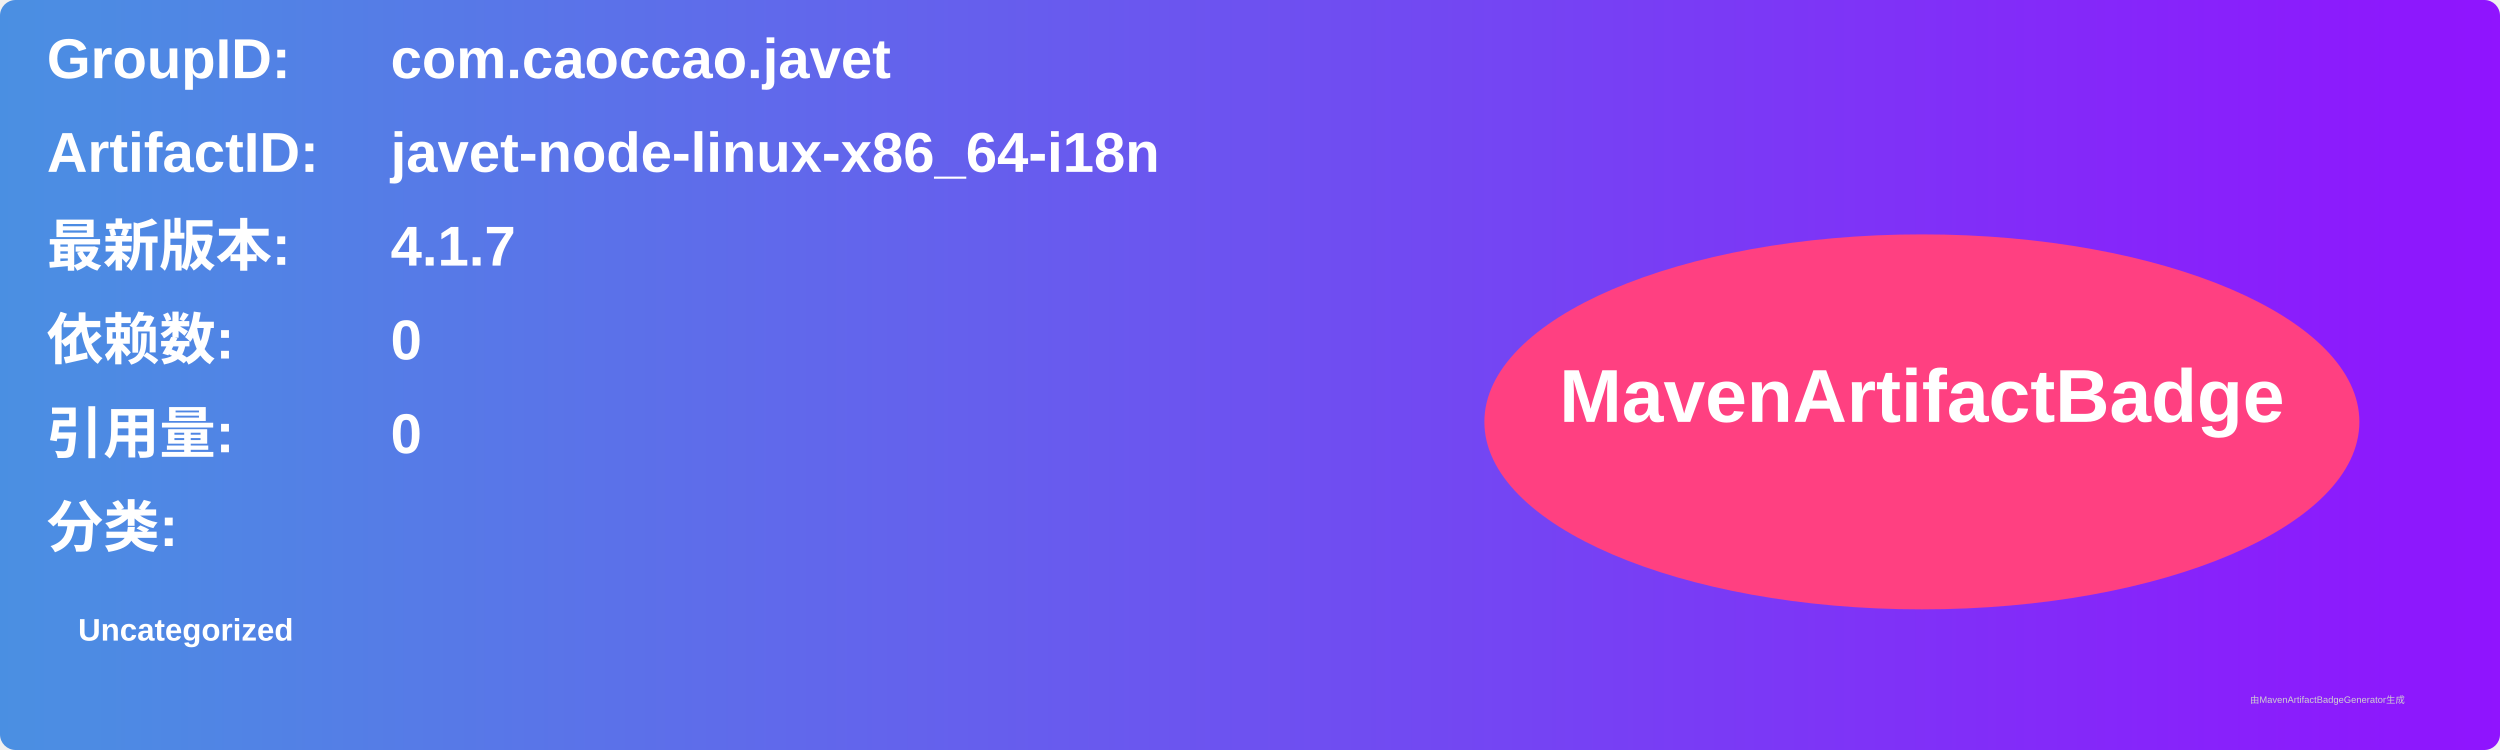
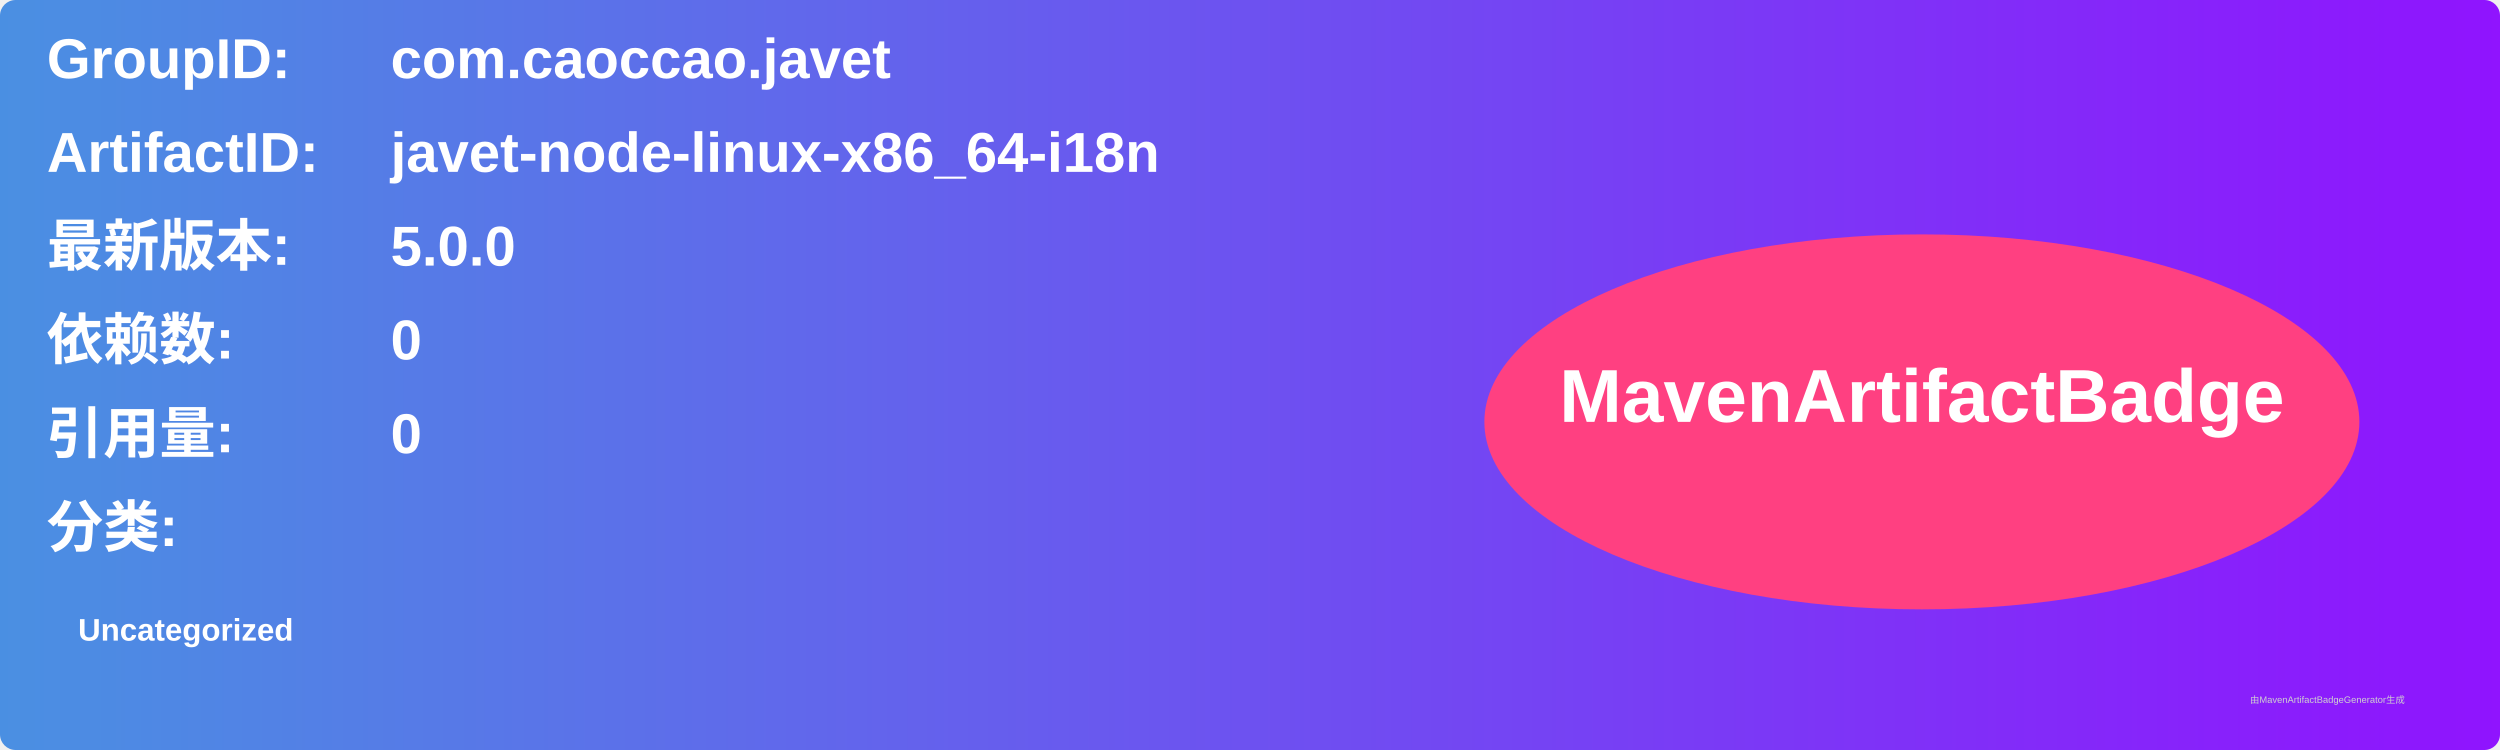
<svg xmlns="http://www.w3.org/2000/svg" width="800" height="240" viewBox="0 0 800 240">
  <linearGradient id="grad" x1="0%" y1="0%" x2="100%" y2="0%">
    <stop offset="0%" stop-color="#4a90e2" />
    <stop offset="100%" stop-color="#9013fe" />
  </linearGradient>
  <rect width="100%" height="100%" rx="5" ry="5" fill="url(#grad)" />
  <g transform="translate(15, 15)">
    <text x="0" y="10" font-family="Arial" font-size="18" fill="white" font-weight="bold" width="260">GroupID:</text>
    <text x="110" y="10" font-family="Arial" font-size="18" fill="white" font-weight="bold" width="460">com.caoccao.javet</text>
    <text x="0" y="40" font-family="Arial" font-size="18" fill="white" font-weight="bold" width="260">ArtifactID:</text>
    <text x="110" y="40" font-family="Arial" font-size="18" fill="white" font-weight="bold" width="460">javet-node-linux-x86_64-i18n</text>
    <text x="0" y="70" font-family="Arial" font-size="18" fill="white" font-weight="bold">最新版本:</text>
    <text x="110" y="70" font-family="Arial" font-size="18" fill="white" font-weight="bold">
-       <tspan font-weight="bold">4.1.7</tspan>
+       <tspan font-weight="bold">5.0.0</tspan>
    </text>
    <text x="0" y="100" font-family="Arial" font-size="18" fill="white" font-weight="bold">依赖数: </text>
    <text x="110" y="100" font-family="Arial" font-size="18" fill="white">
      <tspan font-weight="bold">0</tspan>
    </text>
    <text x="0" y="130" font-family="Arial" font-size="18" fill="white" font-weight="bold">引用量: </text>
    <text x="110" y="130" font-family="Arial" font-size="18" fill="white">
      <tspan font-weight="bold">0</tspan>
    </text>
    <text x="0" y="160" font-family="Arial" font-size="18" fill="white" font-weight="bold">分类:</text>
    <text x="10" y="190" font-family="Arial" font-size="10" fill="white">
      <tspan font-weight="bold">Uncategorized</tspan>
    </text>
    <ellipse cx="600" cy="120" rx="140" ry="60" fill="#ff4081" />
    <text x="600" y="120" text-anchor="middle" font-family="Arial" font-size="24" fill="white" font-weight="bold">MavenArtifactBadge</text>
  </g>
  <text x="720" y="225" font-family="Arial" font-size="3" fill="#d0d0d0">由MavenArtifactBadgeGenerator生成</text>
</svg>
